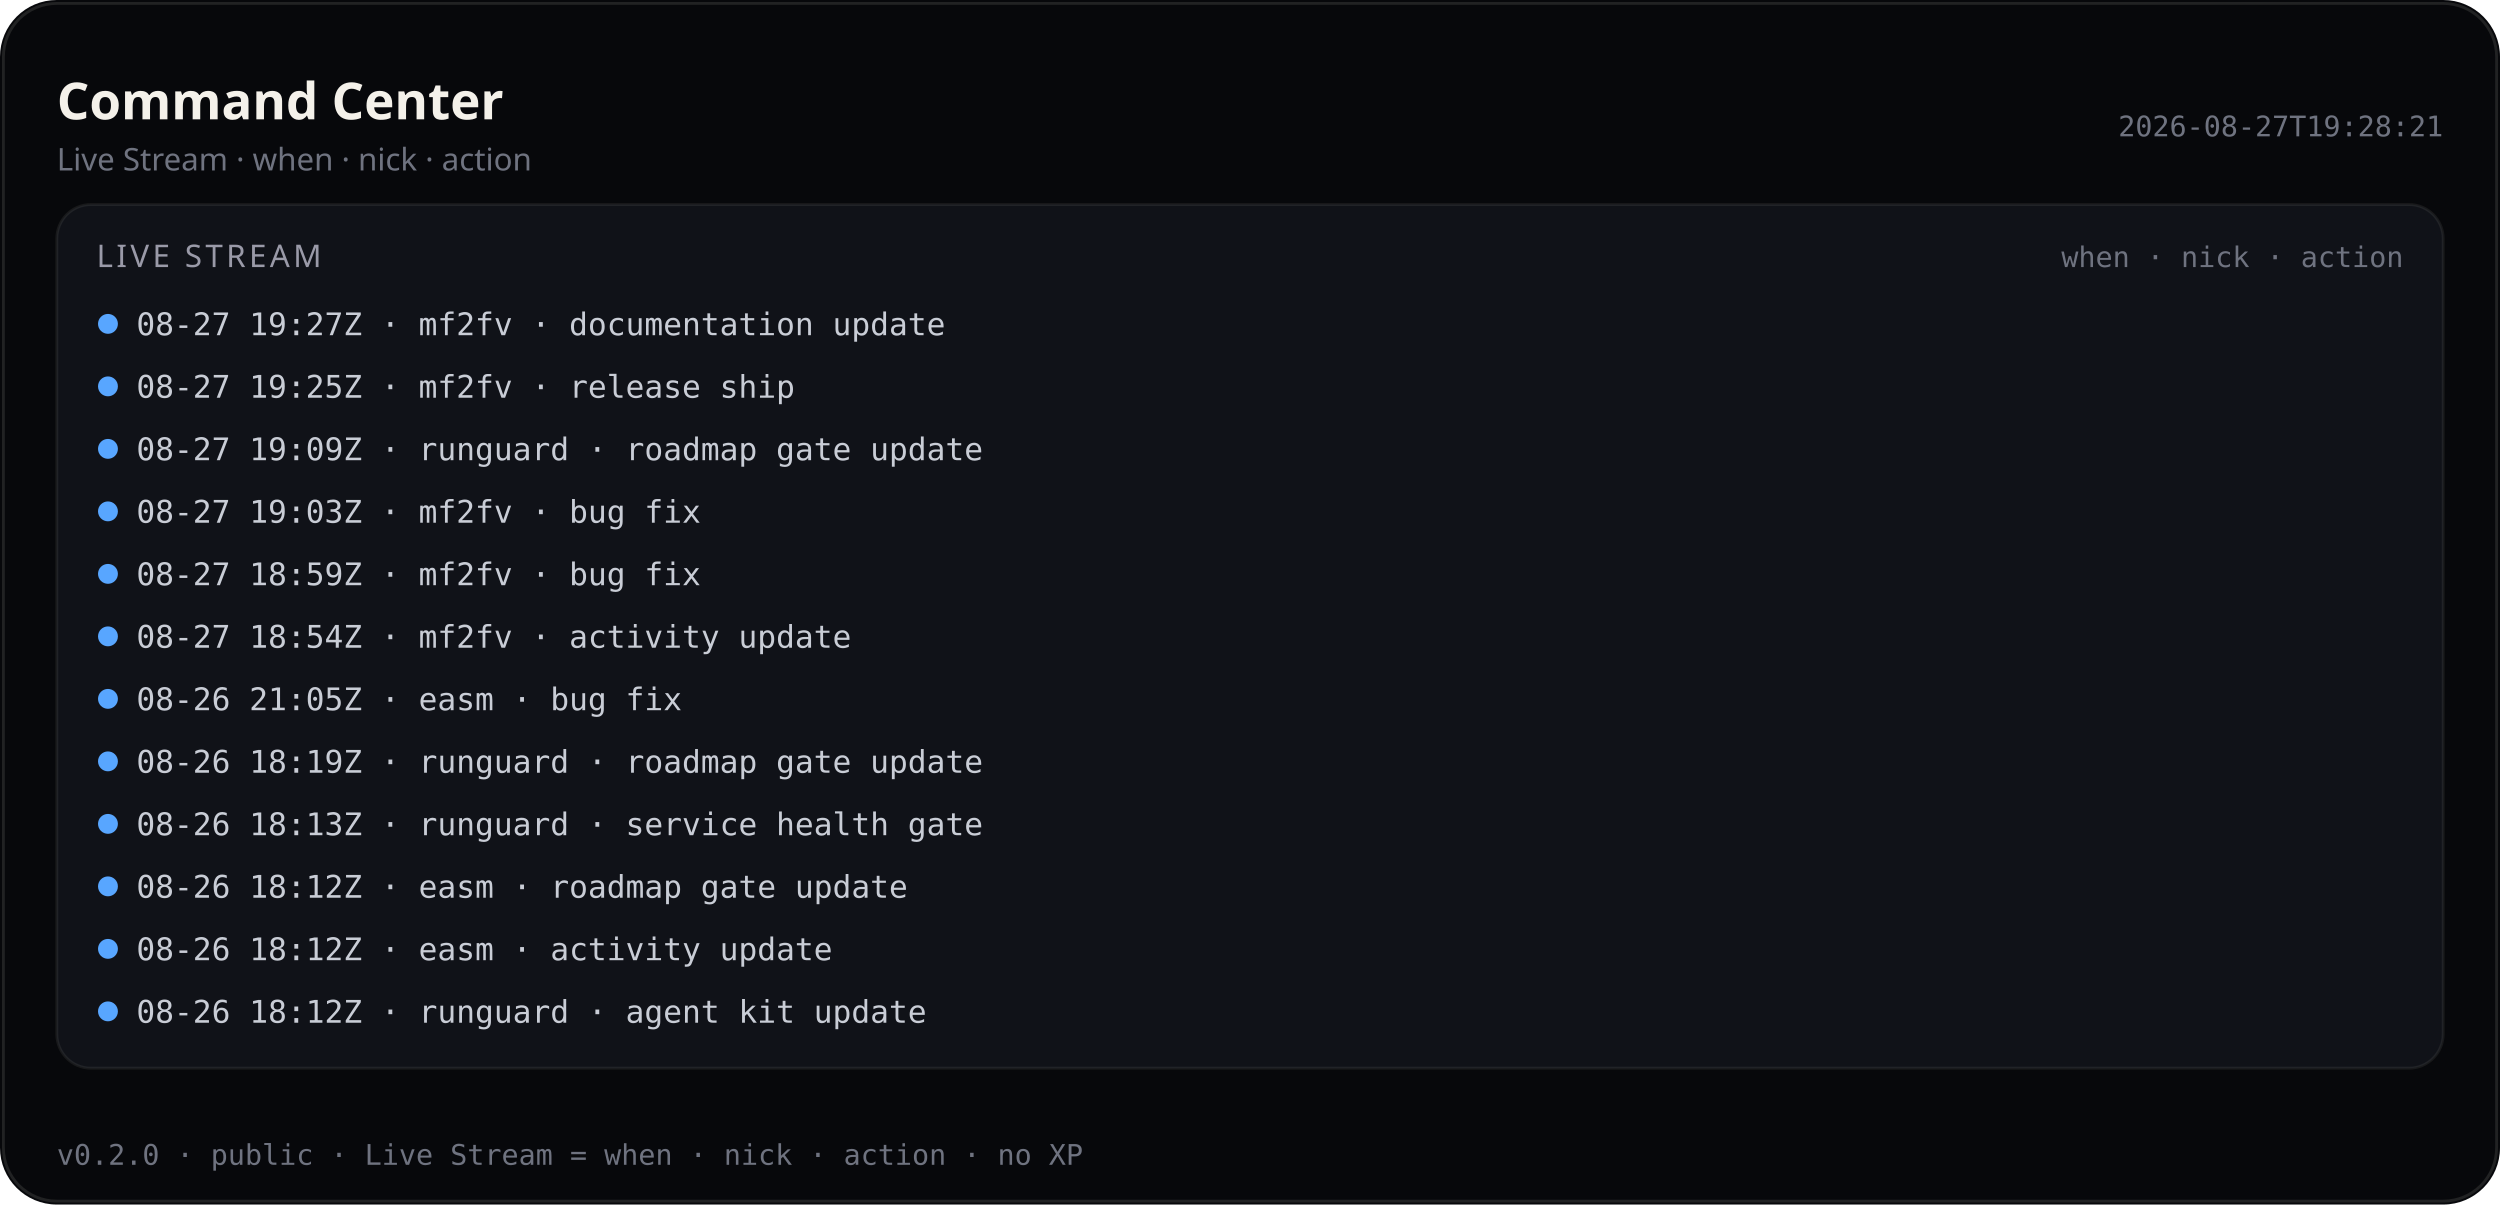
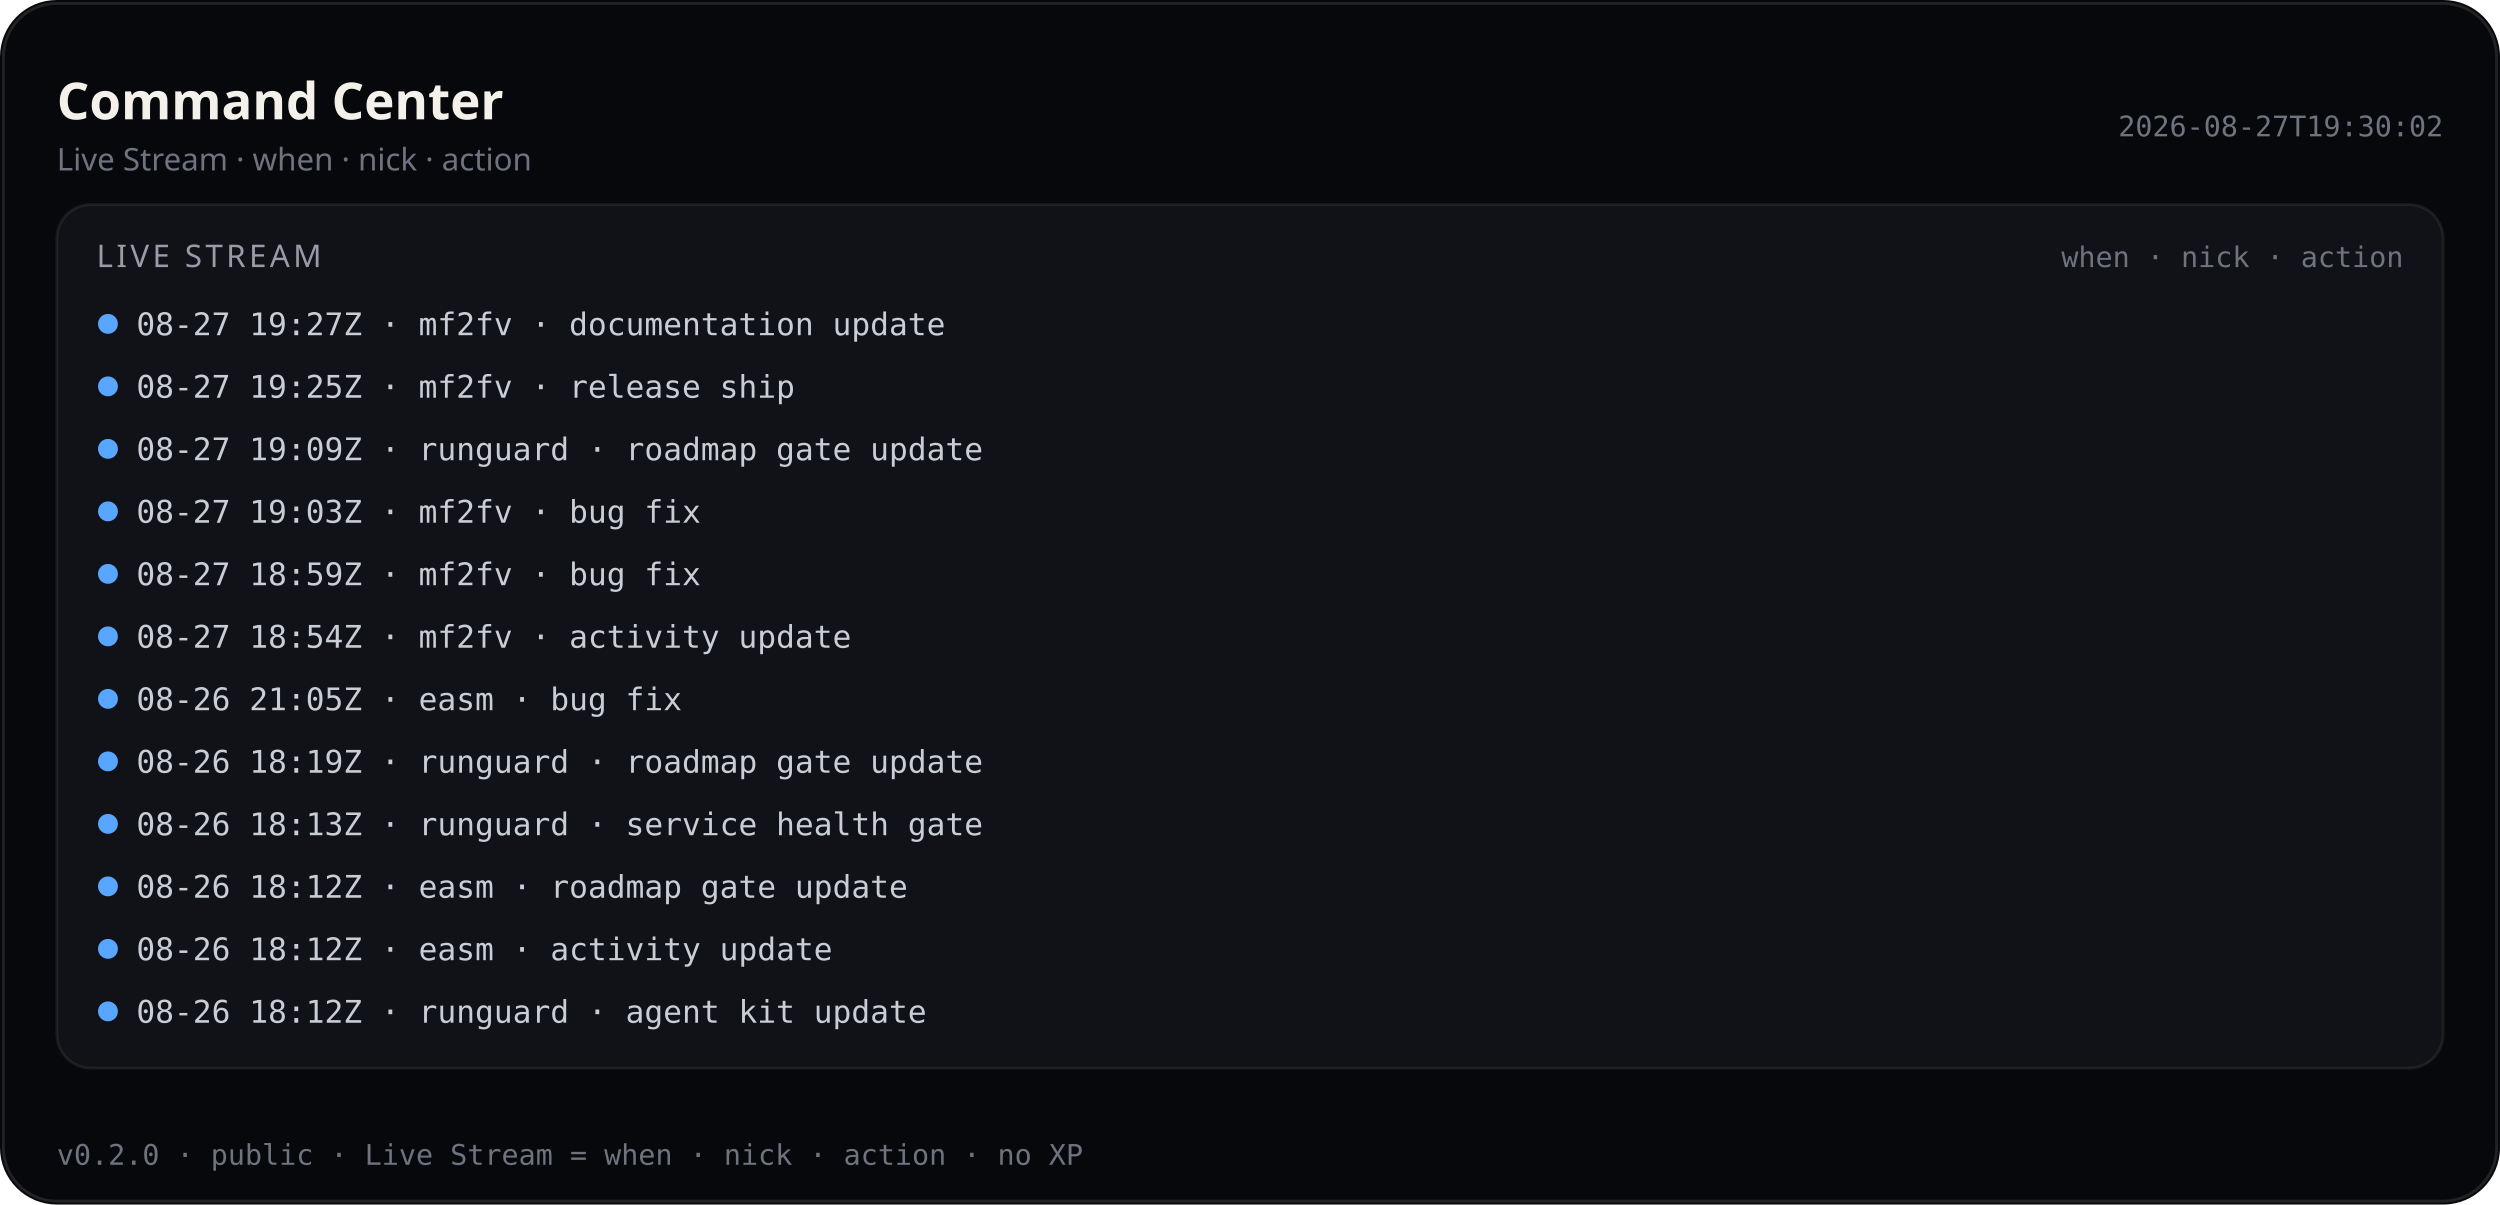
<svg xmlns="http://www.w3.org/2000/svg" viewBox="0 0 880 424" width="880" height="424" role="img" aria-label="Command Center — Live Stream (public)">
  <rect width="880" height="424" rx="20" fill="#07080b" />
  <rect x="1.2" y="1.2" width="877.6" height="421.6" rx="18.8" fill="none" stroke="rgba(232,228,214,0.12)" />
  <text x="20" y="42" fill="#f4f1ea" font-size="18" font-family="ui-sans-serif, system-ui, sans-serif" font-weight="600">Command Center</text>
  <text x="20" y="60" fill="#6f7380" font-size="11" font-family="ui-sans-serif, system-ui, sans-serif">Live Stream · when · nick · action</text>
-   <text x="860" y="48" fill="#6f7380" font-size="10" text-anchor="end" font-family="ui-monospace, SFMono-Regular, monospace">2026-08-27T19:28:21</text>
+   <text x="860" y="48" fill="#6f7380" font-size="10" text-anchor="end" font-family="ui-monospace, SFMono-Regular, monospace">2026-08-27T19:30:02</text>
  <rect x="20" y="72" width="840" height="304" rx="12" fill="#101218" stroke="rgba(232,228,214,0.08)" />
  <text x="34" y="94" fill="#9a9aa8" font-size="11" font-family="ui-sans-serif, system-ui, sans-serif" letter-spacing="1.2">LIVE STREAM</text>
  <text x="846" y="94" fill="#6f7380" font-size="10" text-anchor="end" font-family="ui-monospace, SFMono-Regular, monospace">when · nick · action</text>
  <defs>
    <clipPath id="live-stream-clip-pub">
      <rect x="20" y="72" width="840" height="304" />
    </clipPath>
  </defs>
  <g clip-path="url(#live-stream-clip-pub)">
    <circle cx="38" cy="114" r="3.5" fill="#58a6ff" />
    <text x="48" y="118" fill="#c9cdd6" font-size="11" font-family="ui-monospace, SFMono-Regular, monospace">08-27 19:27Z · mf2fv · documentation update</text>
    <circle cx="38" cy="136" r="3.5" fill="#58a6ff" />
    <text x="48" y="140" fill="#c9cdd6" font-size="11" font-family="ui-monospace, SFMono-Regular, monospace">08-27 19:25Z · mf2fv · release ship</text>
    <circle cx="38" cy="158" r="3.5" fill="#58a6ff" />
    <text x="48" y="162" fill="#c9cdd6" font-size="11" font-family="ui-monospace, SFMono-Regular, monospace">08-27 19:09Z · runguard · roadmap gate update</text>
    <circle cx="38" cy="180" r="3.5" fill="#58a6ff" />
    <text x="48" y="184" fill="#c9cdd6" font-size="11" font-family="ui-monospace, SFMono-Regular, monospace">08-27 19:03Z · mf2fv · bug fix</text>
    <circle cx="38" cy="202" r="3.5" fill="#58a6ff" />
    <text x="48" y="206" fill="#c9cdd6" font-size="11" font-family="ui-monospace, SFMono-Regular, monospace">08-27 18:59Z · mf2fv · bug fix</text>
    <circle cx="38" cy="224" r="3.5" fill="#58a6ff" />
    <text x="48" y="228" fill="#c9cdd6" font-size="11" font-family="ui-monospace, SFMono-Regular, monospace">08-27 18:54Z · mf2fv · activity update</text>
    <circle cx="38" cy="246" r="3.5" fill="#58a6ff" />
    <text x="48" y="250" fill="#c9cdd6" font-size="11" font-family="ui-monospace, SFMono-Regular, monospace">08-26 21:05Z · easm · bug fix</text>
    <circle cx="38" cy="268" r="3.5" fill="#58a6ff" />
    <text x="48" y="272" fill="#c9cdd6" font-size="11" font-family="ui-monospace, SFMono-Regular, monospace">08-26 18:19Z · runguard · roadmap gate update</text>
    <circle cx="38" cy="290" r="3.5" fill="#58a6ff" />
    <text x="48" y="294" fill="#c9cdd6" font-size="11" font-family="ui-monospace, SFMono-Regular, monospace">08-26 18:13Z · runguard · service health gate</text>
    <circle cx="38" cy="312" r="3.5" fill="#58a6ff" />
    <text x="48" y="316" fill="#c9cdd6" font-size="11" font-family="ui-monospace, SFMono-Regular, monospace">08-26 18:12Z · easm · roadmap gate update</text>
    <circle cx="38" cy="334" r="3.5" fill="#58a6ff" />
    <text x="48" y="338" fill="#c9cdd6" font-size="11" font-family="ui-monospace, SFMono-Regular, monospace">08-26 18:12Z · easm · activity update</text>
    <circle cx="38" cy="356" r="3.5" fill="#58a6ff" />
    <text x="48" y="360" fill="#c9cdd6" font-size="11" font-family="ui-monospace, SFMono-Regular, monospace">08-26 18:12Z · runguard · agent kit update</text>
  </g>
  <text x="20" y="410" fill="#6f7380" font-size="10" font-family="ui-monospace, SFMono-Regular, monospace">v0.2.0 · public · Live Stream = when · nick · action · no XP</text>
</svg>
